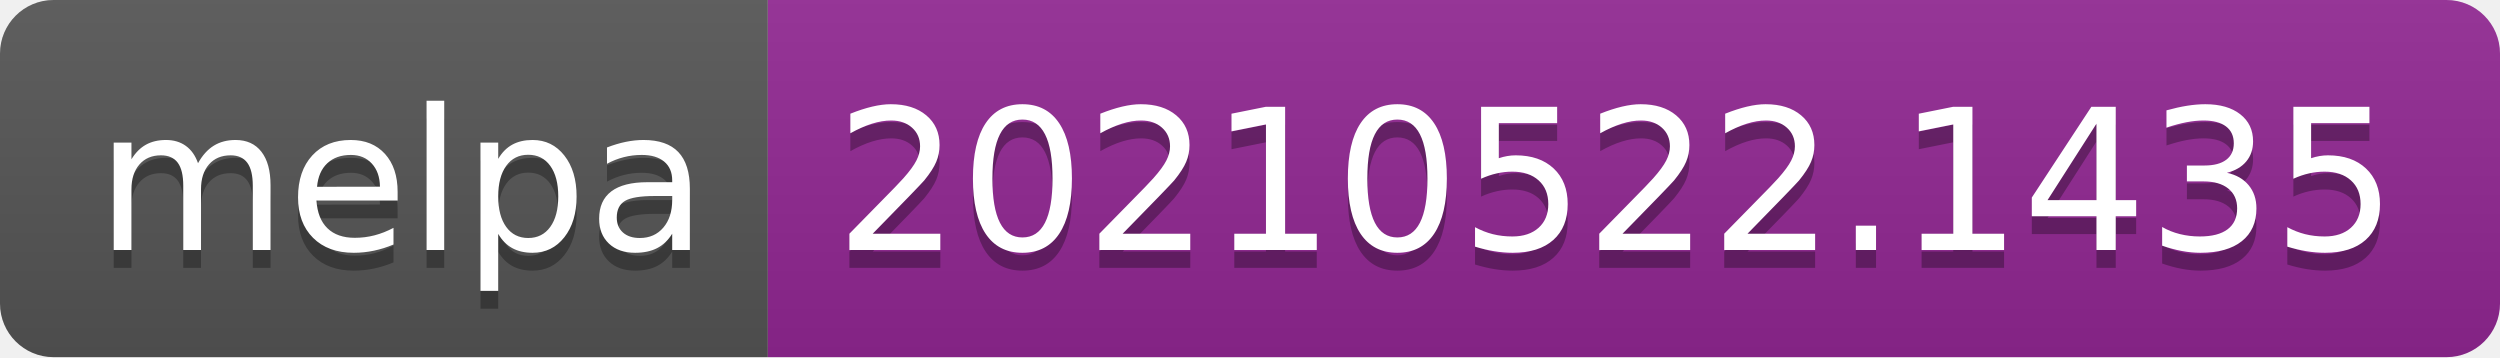
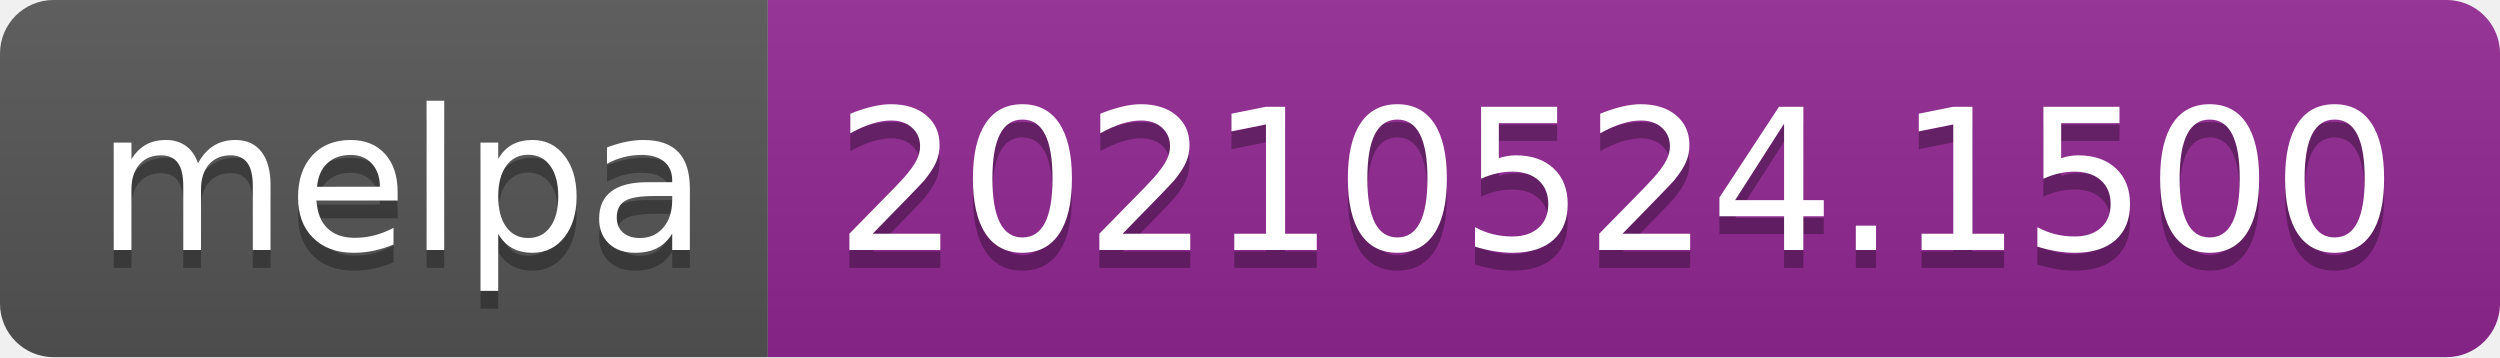
- <svg xmlns="http://www.w3.org/2000/svg" width="140" height="20" role="img" aria-label="melpa: 20210522.1435">
+ <svg xmlns="http://www.w3.org/2000/svg" width="140" height="20" role="img" aria-label="melpa: 20210524.1500">
  <linearGradient id="s" x2="0" y2="100%">
    <stop offset="0" stop-color="#bbb" stop-opacity=".1" />
    <stop offset="1" stop-opacity=".1" />
  </linearGradient>
  <clipPath id="r">
    <rect width="140" height="20" rx="3" fill="#fff" />
  </clipPath>
  <g clip-path="url(#r)">
    <rect width="43" height="20" fill="#555" />
    <rect x="43" width="97" height="20" fill="#922793" />
    <rect width="140" height="20" fill="url(#s)" />
  </g>
  <g fill="#fff" text-anchor="middle" font-family="Verdana,Geneva,DejaVu Sans,sans-serif" text-rendering="geometricPrecision" font-size="110">
    <text aria-hidden="true" x="225" y="150" fill="#010101" fill-opacity=".3" transform="scale(.1)" textLength="330">melpa</text>
    <text x="225" y="140" transform="scale(.1)" fill="#fff" textLength="330">melpa</text>
-     <text aria-hidden="true" x="905" y="150" fill="#010101" fill-opacity=".3" transform="scale(.1)" textLength="870">20210522.1435</text>
-     <text x="905" y="140" transform="scale(.1)" fill="#fff" textLength="870">20210522.1435</text>
+     <text aria-hidden="true" x="905" y="150" fill="#010101" fill-opacity=".3" transform="scale(.1)" textLength="870">20210524.1500</text>
+     <text x="905" y="140" transform="scale(.1)" fill="#fff" textLength="870">20210524.1500</text>
  </g>
</svg>
